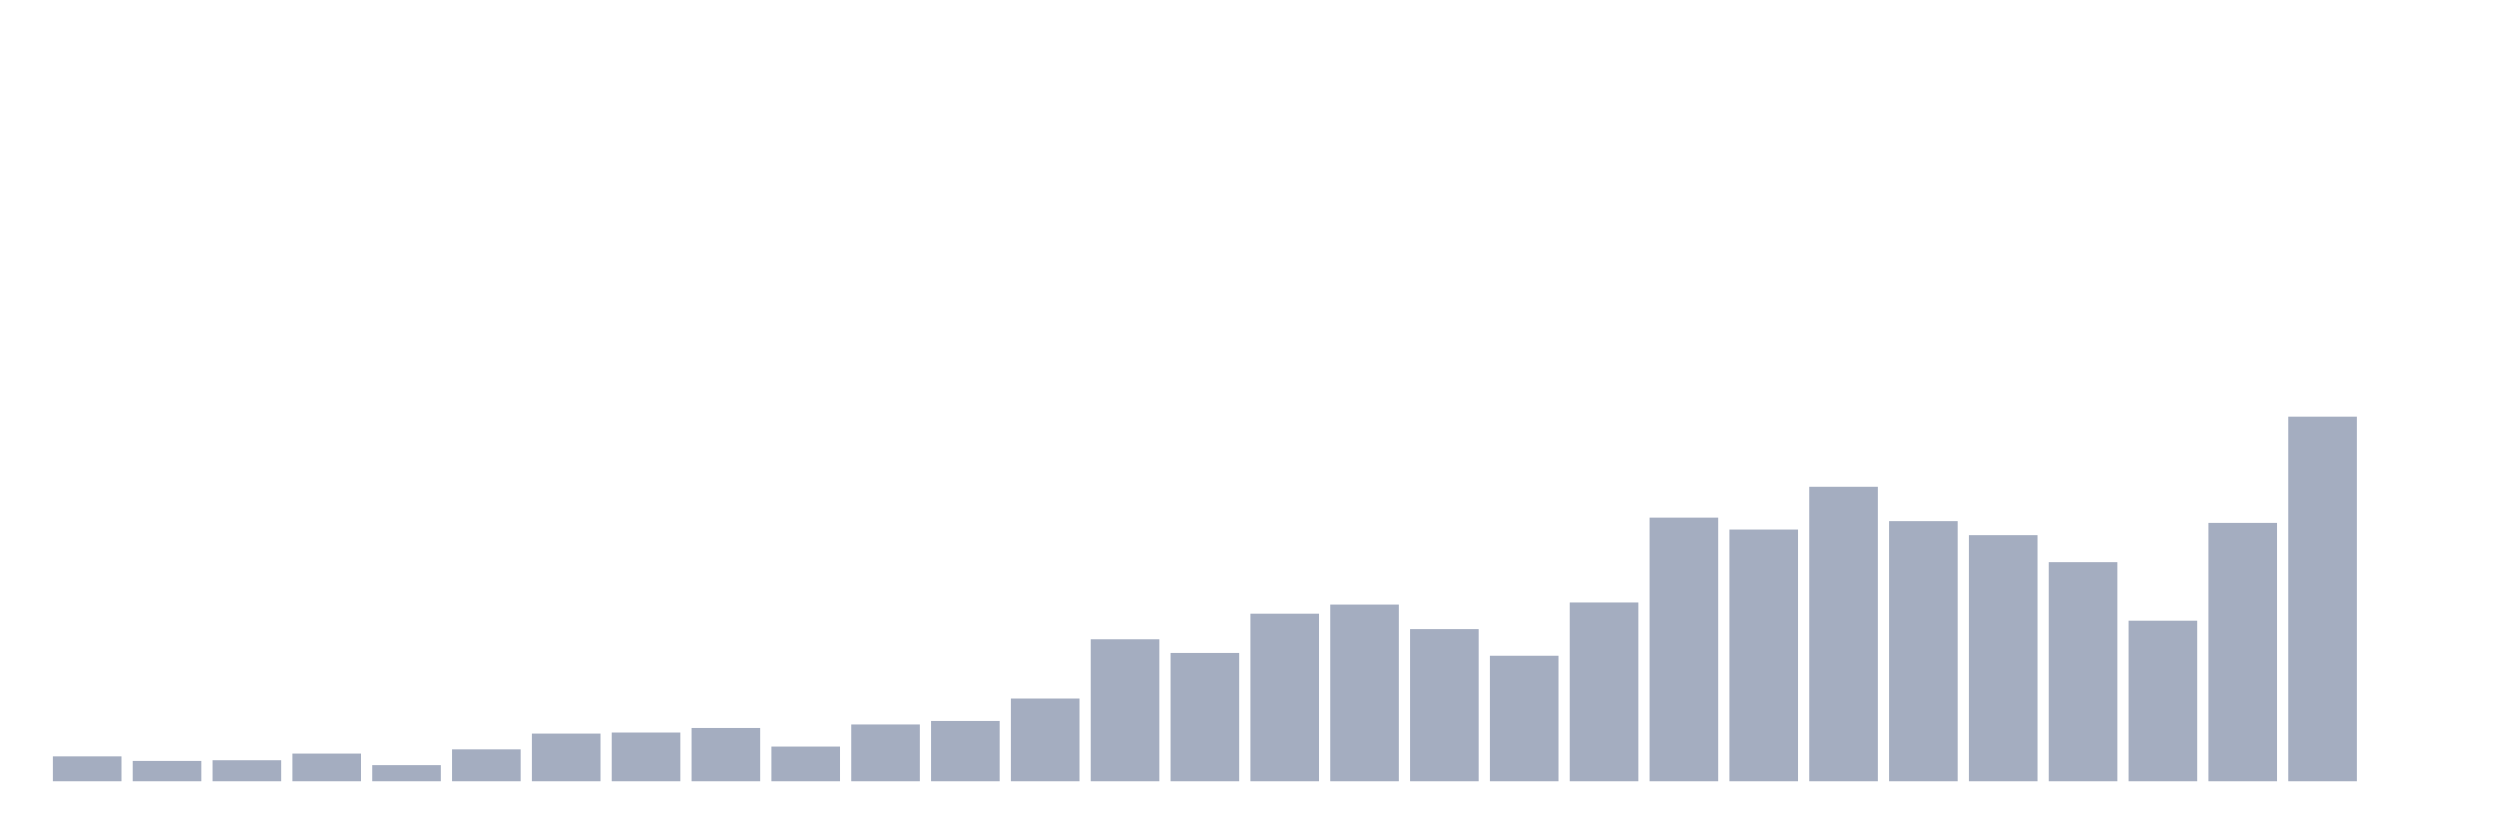
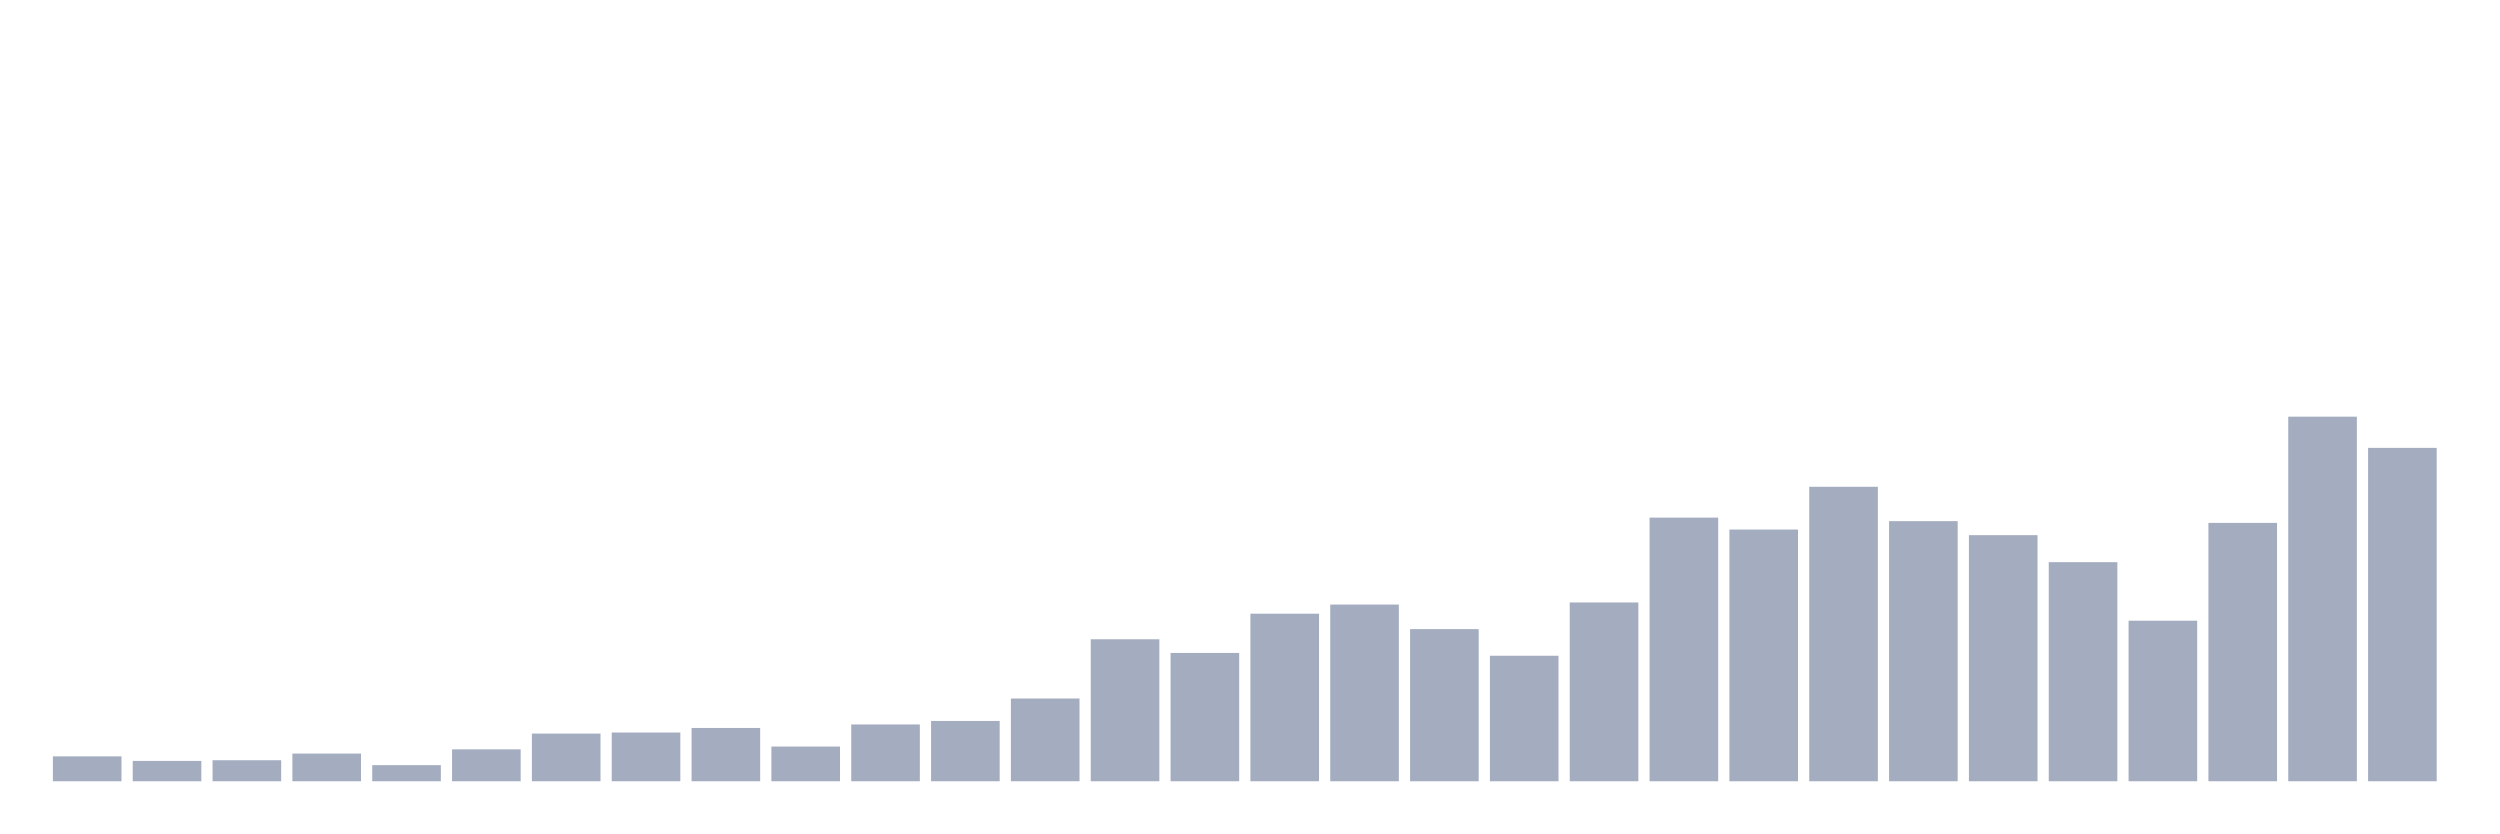
<svg xmlns="http://www.w3.org/2000/svg" viewBox="0 0 480 160">
  <g transform="translate(10,10)">
    <rect class="bar" x="0.153" width="13.175" y="135.221" height="4.779" fill="rgb(164,173,192)" />
    <rect class="bar" x="15.482" width="13.175" y="136.096" height="3.904" fill="rgb(164,173,192)" />
    <rect class="bar" x="30.81" width="13.175" y="135.962" height="4.038" fill="rgb(164,173,192)" />
    <rect class="bar" x="46.138" width="13.175" y="134.683" height="5.317" fill="rgb(164,173,192)" />
    <rect class="bar" x="61.466" width="13.175" y="136.904" height="3.096" fill="rgb(164,173,192)" />
    <rect class="bar" x="76.794" width="13.175" y="133.875" height="6.125" fill="rgb(164,173,192)" />
    <rect class="bar" x="92.123" width="13.175" y="130.846" height="9.154" fill="rgb(164,173,192)" />
    <rect class="bar" x="107.451" width="13.175" y="130.644" height="9.356" fill="rgb(164,173,192)" />
    <rect class="bar" x="122.779" width="13.175" y="129.769" height="10.231" fill="rgb(164,173,192)" />
    <rect class="bar" x="138.107" width="13.175" y="133.337" height="6.663" fill="rgb(164,173,192)" />
    <rect class="bar" x="153.436" width="13.175" y="129.096" height="10.904" fill="rgb(164,173,192)" />
    <rect class="bar" x="168.764" width="13.175" y="128.423" height="11.577" fill="rgb(164,173,192)" />
    <rect class="bar" x="184.092" width="13.175" y="124.115" height="15.885" fill="rgb(164,173,192)" />
    <rect class="bar" x="199.42" width="13.175" y="112.74" height="27.26" fill="rgb(164,173,192)" />
    <rect class="bar" x="214.748" width="13.175" y="115.365" height="24.635" fill="rgb(164,173,192)" />
    <rect class="bar" x="230.077" width="13.175" y="107.827" height="32.173" fill="rgb(164,173,192)" />
    <rect class="bar" x="245.405" width="13.175" y="106.077" height="33.923" fill="rgb(164,173,192)" />
    <rect class="bar" x="260.733" width="13.175" y="110.788" height="29.212" fill="rgb(164,173,192)" />
    <rect class="bar" x="276.061" width="13.175" y="115.904" height="24.096" fill="rgb(164,173,192)" />
    <rect class="bar" x="291.39" width="13.175" y="105.673" height="34.327" fill="rgb(164,173,192)" />
    <rect class="bar" x="306.718" width="13.175" y="89.385" height="50.615" fill="rgb(164,173,192)" />
    <rect class="bar" x="322.046" width="13.175" y="91.673" height="48.327" fill="rgb(164,173,192)" />
    <rect class="bar" x="337.374" width="13.175" y="83.462" height="56.538" fill="rgb(164,173,192)" />
    <rect class="bar" x="352.702" width="13.175" y="90.058" height="49.942" fill="rgb(164,173,192)" />
    <rect class="bar" x="368.031" width="13.175" y="92.75" height="47.25" fill="rgb(164,173,192)" />
    <rect class="bar" x="383.359" width="13.175" y="97.933" height="42.067" fill="rgb(164,173,192)" />
    <rect class="bar" x="398.687" width="13.175" y="109.173" height="30.827" fill="rgb(164,173,192)" />
    <rect class="bar" x="414.015" width="13.175" y="90.394" height="49.606" fill="rgb(164,173,192)" />
    <rect class="bar" x="429.344" width="13.175" y="70" height="70" fill="rgb(164,173,192)" />
-     <rect class="bar" x="444.672" width="13.175" y="140" height="0" fill="rgb(164,173,192)" />
+     <rect class="bar" x="444.672" width="13.175" y="75.99" height="64.01" fill="rgb(164,173,192)" />
  </g>
</svg>
